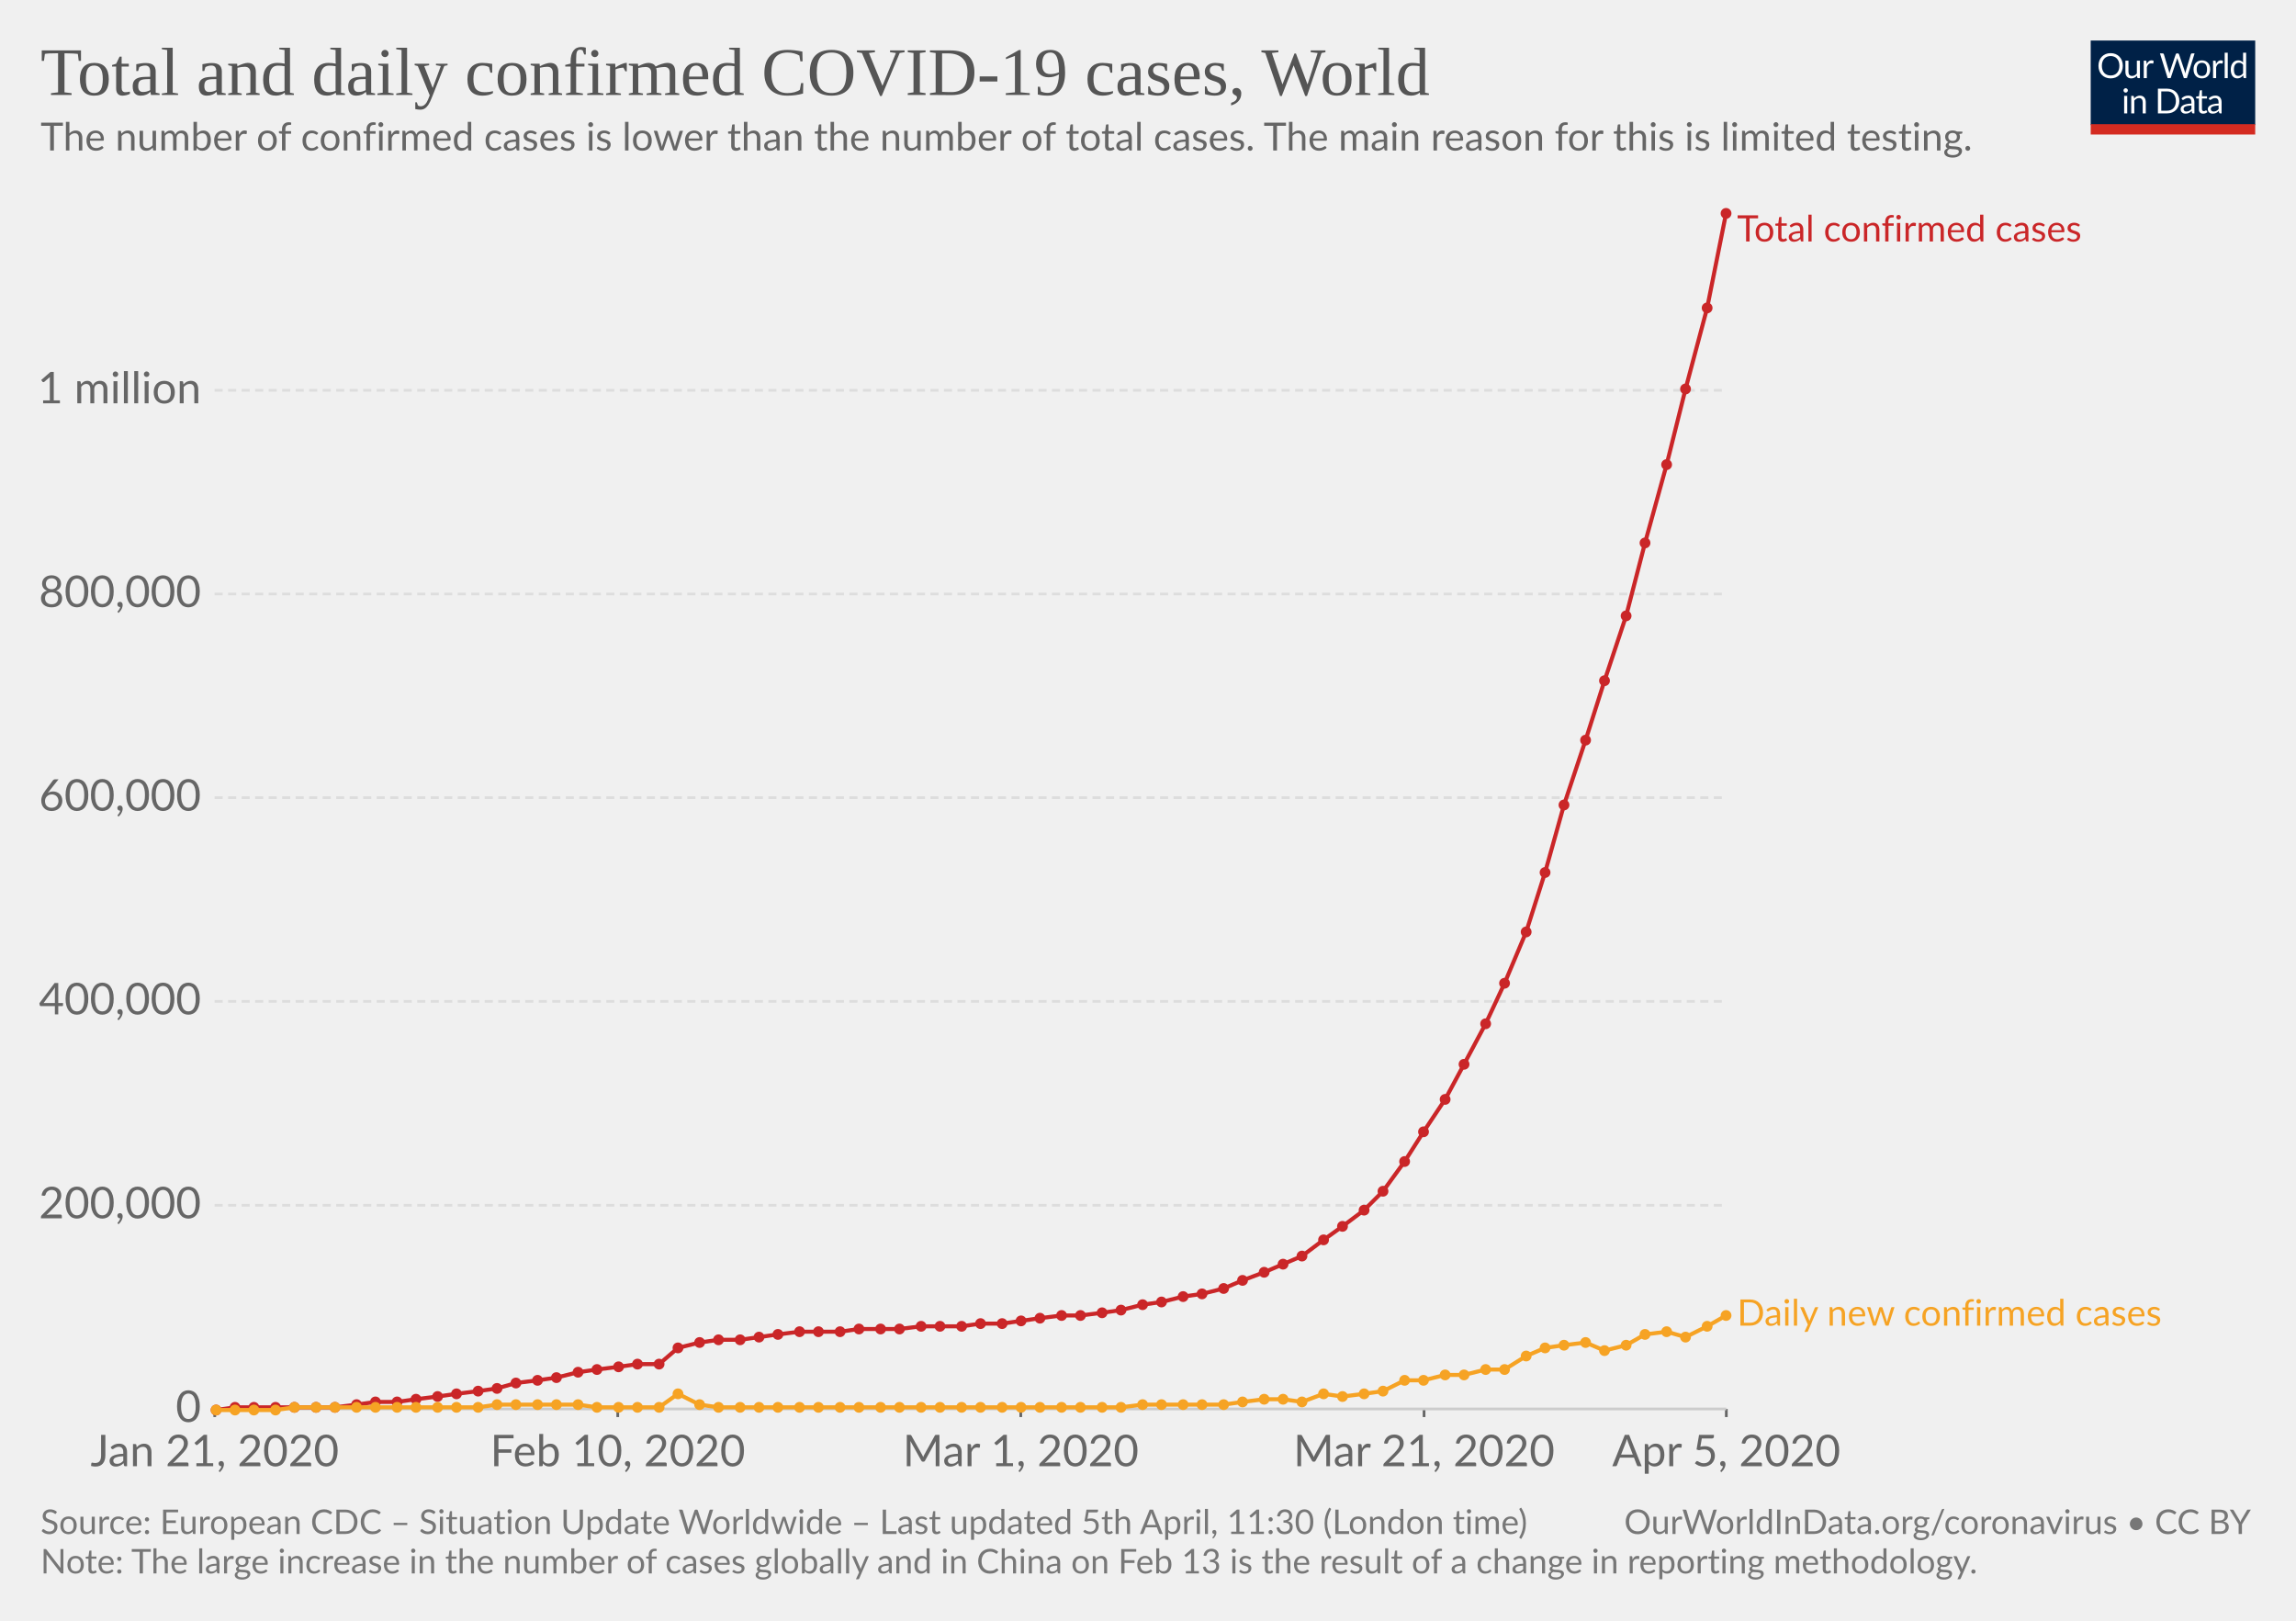
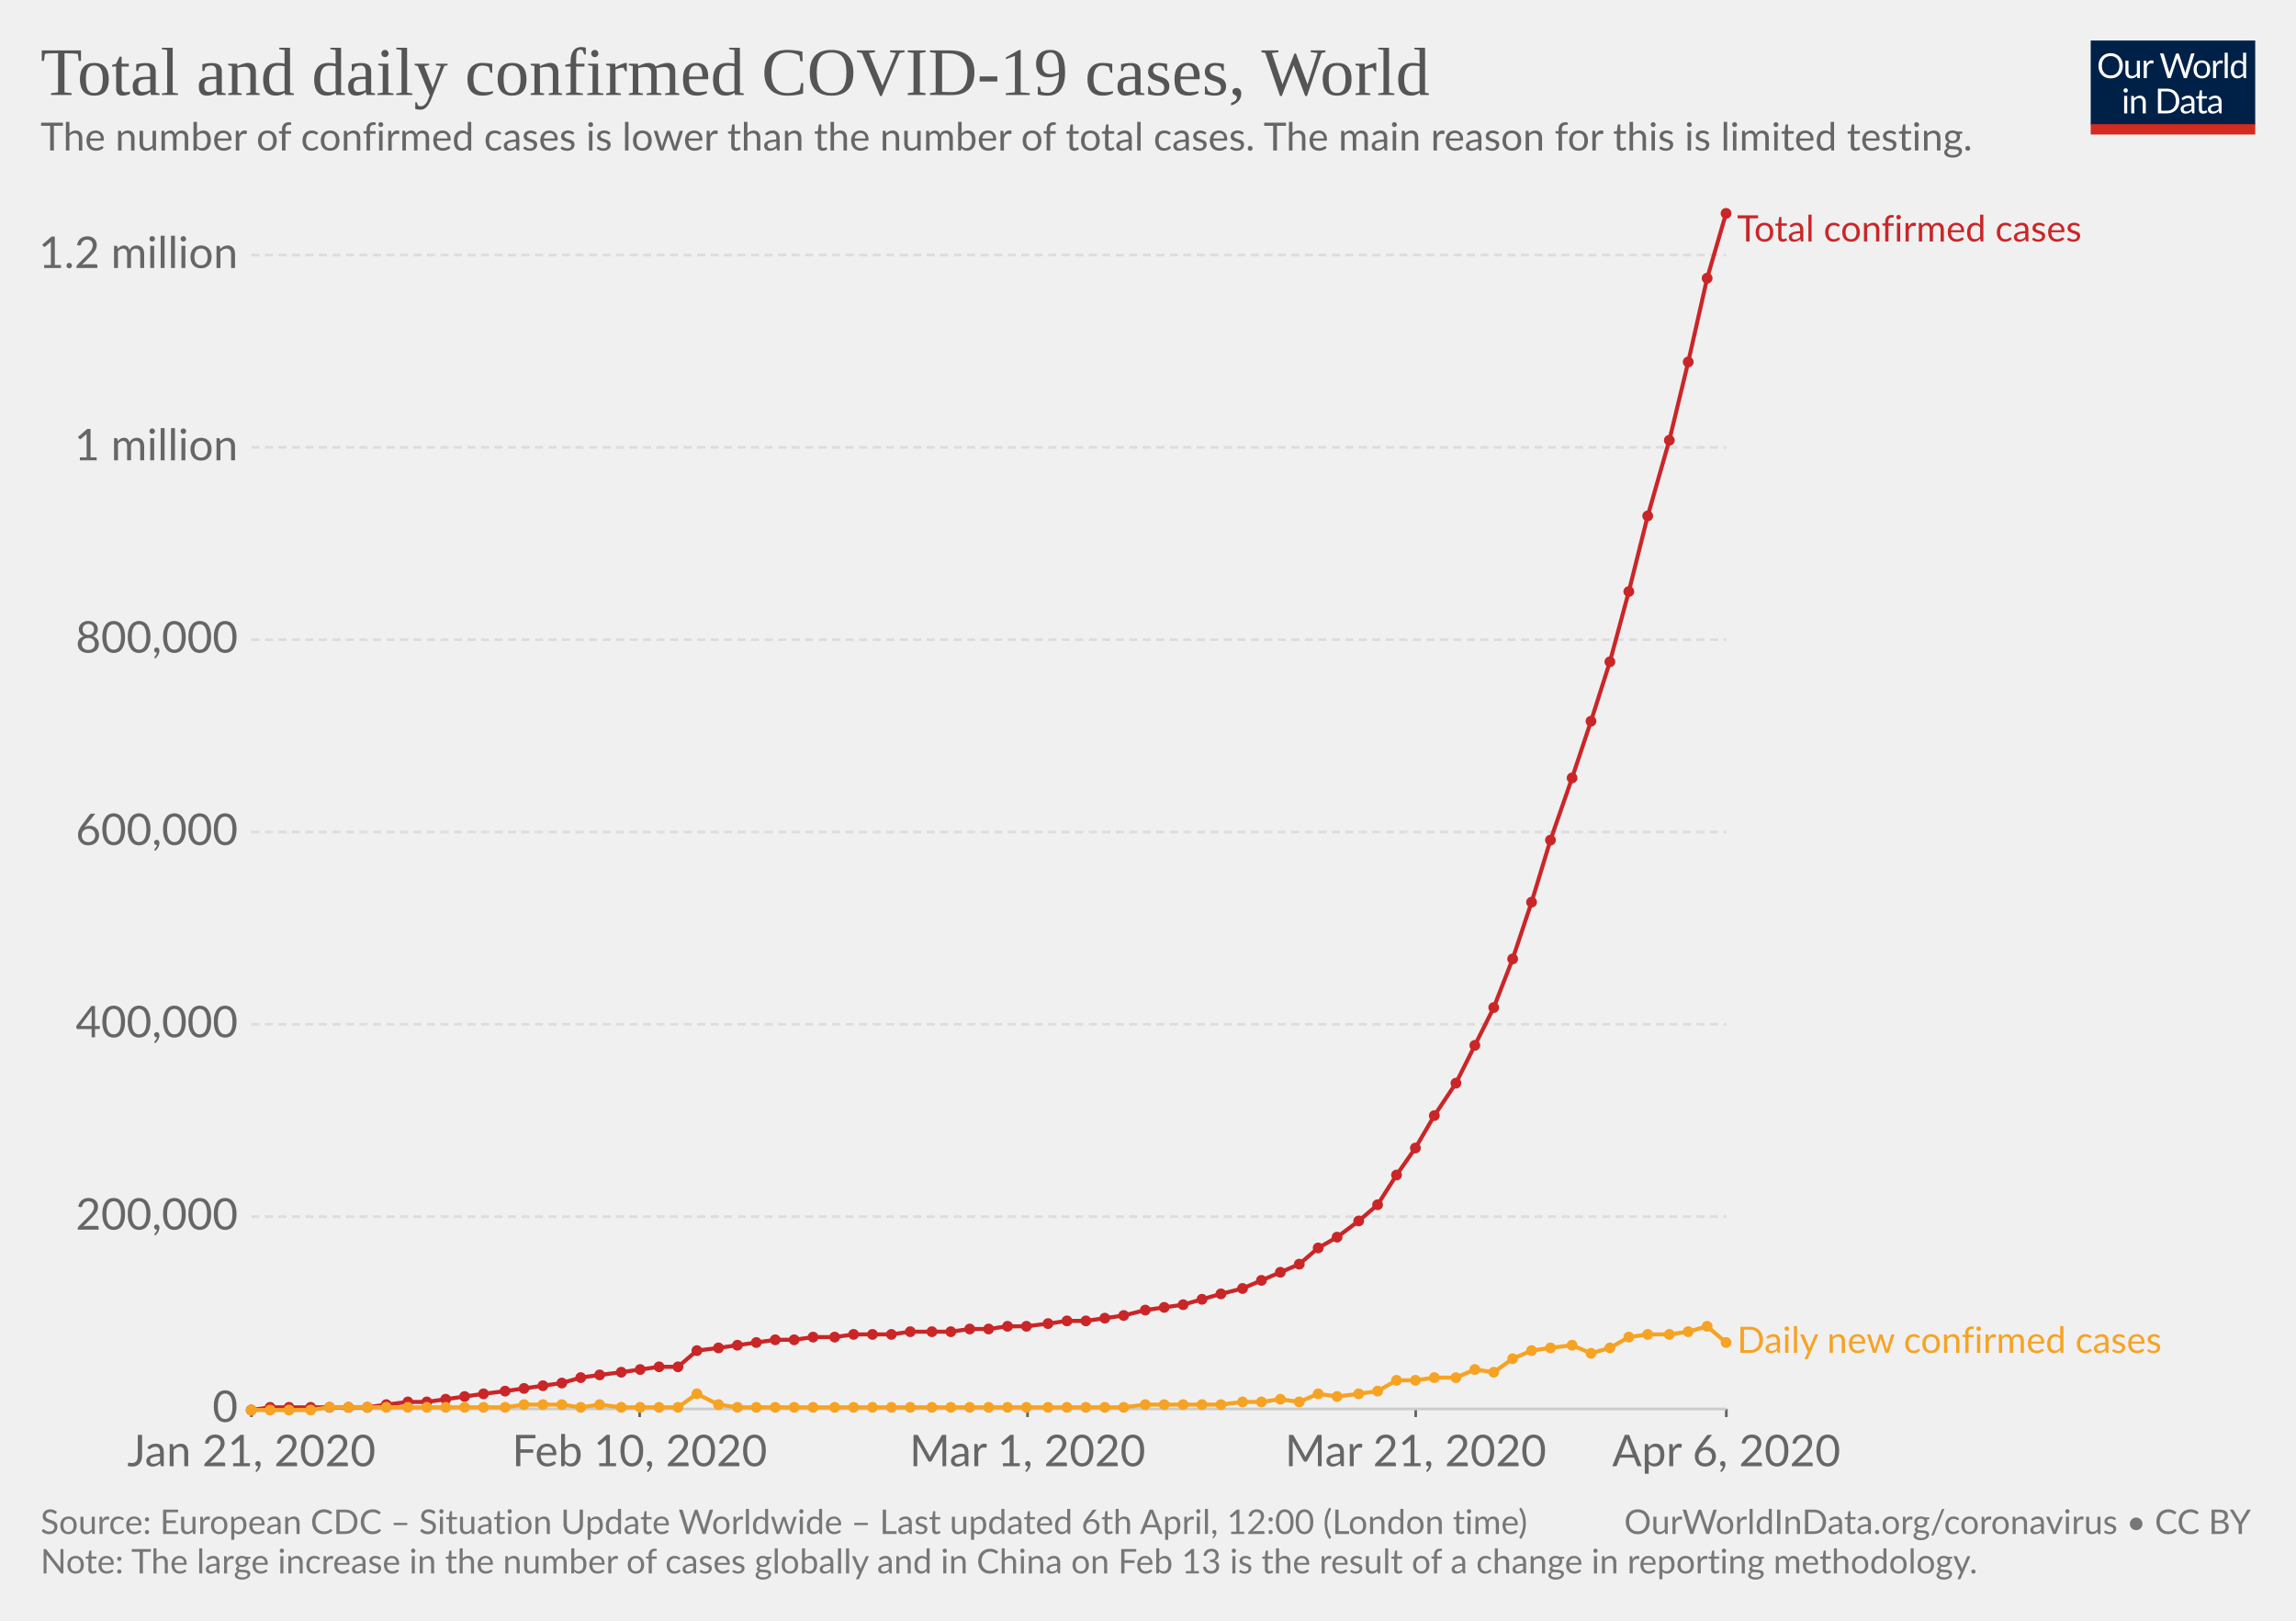
<svg xmlns="http://www.w3.org/2000/svg" version="1.1" style="background-color:#fff;-webkit-font-smoothing:antialiased" width="850" height="600" font-family="Lato,'Helvetica Neue',Helvetica,Arial,sans-serif" font-size="18" text-rendering="optimizeLegibility">
  <g class="HeaderView">
    <g transform="matrix(.29 0 0 .29 774 15)">
      <svg width="210" height="120" viewBox="0 0 210 120" fill="none">
        <g clip-path="url(#clip0)">
          <path d="M0 0h210v107.89H0V0z" fill="#002147" />
          <path d="M40.98 32.25c0 2.36-.38 4.53-1.12 6.51a14.26 14.26 0 01-8.1 8.4c-1.9.78-4.02 1.17-6.34 1.17-2.31 0-4.42-.39-6.33-1.17a14.31 14.31 0 01-8.08-8.4 18.29 18.29 0 01-1.12-6.51c0-2.36.38-4.53 1.12-6.5.75-1.97 1.8-3.67 3.17-5.1 1.37-1.43 3-2.55 4.9-3.34 1.92-.8 4.03-1.19 6.34-1.19 2.32 0 4.43.4 6.34 1.19 1.92.8 3.56 1.9 4.93 3.34a14.87 14.87 0 013.17 5.1 18.1 18.1 0 011.12 6.5zm-4.38 0c0-1.94-.26-3.68-.8-5.22a10.91 10.91 0 00-2.24-3.89 9.68 9.68 0 00-3.52-2.46 11.95 11.95 0 00-4.62-.86c-1.68 0-3.21.28-4.6.86a9.88 9.88 0 00-3.54 2.46 10.91 10.91 0 00-2.24 3.9c-.53 1.53-.8 3.27-.8 5.2 0 1.94.27 3.68.8 5.22a11.17 11.17 0 002.24 3.9 10.01 10.01 0 003.55 2.44c1.38.56 2.9.83 4.6.83 1.7 0 3.24-.27 4.61-.83a9.8 9.8 0 003.52-2.44 11.17 11.17 0 002.25-3.9c.53-1.54.8-3.28.8-5.21zm26.22-6.54V48H60.5c-.56 0-.9-.27-1.05-.81l-.31-2.4a12.45 12.45 0 01-3.26 2.6c-1.2.64-2.58.96-4.13.96-1.22 0-2.3-.2-3.24-.6a6.52 6.52 0 01-2.33-1.7 7.37 7.37 0 01-1.43-2.67c-.3-1.04-.46-2.2-.46-3.45V25.7h3.91v14.22c0 1.68.38 2.99 1.15 3.91.77.93 1.96 1.39 3.54 1.39 1.16 0 2.24-.27 3.23-.82a10.42 10.42 0 002.8-2.28V25.7h3.91zm8.61 4.47a9.94 9.94 0 012.6-3.56 5.64 5.64 0 013.76-1.3c.47 0 .92.05 1.34.15.44.1.83.27 1.17.49L80 28.88c-.09.37-.3.55-.66.55-.2 0-.5-.04-.9-.13a6.21 6.21 0 00-3.24.18c-.54.2-1.03.5-1.47.92-.42.4-.81.9-1.17 1.5-.33.58-.64 1.26-.92 2.02V48h-3.94V25.71h2.25c.42 0 .72.08.88.25.16.16.27.44.33.83l.26 3.39zm61.16-13.7L122.75 48h-3.82l-7.99-24.05a21.95 21.95 0 01-.42-1.58 38.36 38.36 0 01-.44 1.58L102.05 48h-3.83L88.4 16.47h3.54c.38 0 .7.1.95.29.26.2.43.43.5.73l6.52 21.9c.1.4.2.83.28 1.28.1.46.2.94.29 1.46l.3-1.46c.12-.47.25-.9.38-1.27l7.41-21.91c.1-.25.26-.48.51-.69.27-.22.58-.33.95-.33h1.23c.38 0 .69.1.92.29.24.2.41.43.53.73l7.4 21.9a28.4 28.4 0 01.68 2.62 29.52 29.52 0 01.52-2.61l6.54-21.91c.07-.27.23-.5.48-.7.27-.21.58-.32.95-.32h3.32zm9.35 8.88c1.63 0 3.1.27 4.4.82a9.43 9.43 0 015.46 5.94c.5 1.4.74 2.98.74 4.73 0 1.76-.25 3.34-.74 4.75a9.43 9.43 0 01-5.46 5.92c-1.3.52-2.77.79-4.4.79-1.64 0-3.12-.27-4.44-.8a9.42 9.42 0 01-3.35-2.3c-.92-1-1.63-2.2-2.13-3.61-.49-1.41-.73-3-.73-4.75s.24-3.33.73-4.73c.5-1.43 1.2-2.64 2.13-3.63.93-1 2.04-1.77 3.35-2.31 1.32-.55 2.8-.82 4.44-.82zm0 19.89c2.2 0 3.84-.73 4.93-2.2 1.08-1.48 1.63-3.54 1.63-6.18 0-2.66-.55-4.72-1.63-6.2-1.09-1.49-2.73-2.23-4.93-2.23-1.12 0-2.09.2-2.93.57-.82.39-1.5.94-2.06 1.65-.55.72-.96 1.61-1.24 2.67-.26 1.04-.4 2.22-.4 3.54 0 2.64.55 4.7 1.64 6.18 1.1 1.47 2.76 2.2 4.99 2.2zm17.97-15.07a9.94 9.94 0 012.6-3.56 5.64 5.64 0 013.76-1.3c.47 0 .91.05 1.34.15.44.1.83.27 1.16.49l-.28 2.92c-.09.37-.31.55-.66.55-.2 0-.5-.04-.9-.13a6.2 6.2 0 00-3.24.18c-.54.2-1.03.5-1.47.92-.43.4-.82.9-1.17 1.5a13.1 13.1 0 00-.92 2.02V48h-3.94V25.71h2.24c.43 0 .72.08.88.25.17.16.28.44.33.83l.27 3.39zm15.04-14.59V48h-3.92V15.6h3.92zm19.55 15.43a6.22 6.22 0 00-2.38-2.05 6.7 6.7 0 00-2.86-.6c-2.07 0-3.66.75-4.77 2.23-1.12 1.48-1.68 3.6-1.68 6.33 0 1.46.13 2.7.38 3.74a7.29 7.29 0 001.1 2.56 4.35 4.35 0 001.78 1.45c.7.3 1.5.46 2.4.46 1.29 0 2.41-.3 3.36-.88a9.6 9.6 0 002.67-2.49V31.02zm3.91-15.43V48h-2.33c-.56 0-.9-.27-1.06-.81l-.35-2.71a12.13 12.13 0 01-3.25 2.77 8.28 8.28 0 01-4.23 1.06 7.31 7.31 0 01-6.14-2.9c-.73-.96-1.3-2.15-1.69-3.57a18.35 18.35 0 01.07-9.48 11.29 11.29 0 011.89-3.7 8.7 8.7 0 017.06-3.34 7.96 7.96 0 016.12 2.62V15.59h3.91zM46.61 70.71V93H42.7V70.71h3.91zm.84-7c0 .39-.08.75-.24 1.09-.15.32-.35.61-.62.88-.25.25-.55.44-.9.59a2.67 2.67 0 01-2.16 0 2.9 2.9 0 01-1.45-1.47 2.67 2.67 0 010-2.16c.15-.35.35-.65.6-.9.25-.27.53-.47.85-.62a2.67 2.67 0 012.16 0c.35.15.65.35.9.62.27.25.47.55.62.9.16.34.24.7.24 1.08zm7.97 10.24c.49-.54 1-1.04 1.54-1.48a9.85 9.85 0 013.66-1.84 8.96 8.96 0 015.43.35c.94.4 1.72.97 2.33 1.71.63.74 1.11 1.62 1.43 2.67.32 1.04.49 2.19.49 3.45V93h-3.94V78.81c0-1.69-.4-3-1.17-3.92-.76-.93-1.93-1.4-3.5-1.4-1.15 0-2.24.27-3.25.83-1 .56-1.92 1.31-2.77 2.27V93h-3.94V70.71h2.35c.56 0 .9.28 1.04.82l.3 2.42zm57.7 3.3c0 2.36-.37 4.5-1.11 6.44a14.3 14.3 0 01-3.17 4.98c-1.37 1.37-3 2.45-4.93 3.2-1.9.76-4.02 1.13-6.33 1.13H85.8V61.47h11.77c2.31 0 4.42.39 6.33 1.15a13.8 13.8 0 018.1 8.18 17.75 17.75 0 011.12 6.45zm-4.37 0c0-1.94-.26-3.67-.8-5.2a10.94 10.94 0 00-2.23-3.87 9.57 9.57 0 00-3.53-2.42 12.23 12.23 0 00-4.61-.83h-7.5v24.62h7.5c1.7 0 3.24-.28 4.61-.84a9.7 9.7 0 003.53-2.4 10.94 10.94 0 002.24-3.87c.53-1.53.8-3.26.8-5.2zm19.8 5.72c-1.8.06-3.34.2-4.62.44-1.26.22-2.3.51-3.1.88-.8.36-1.37.8-1.74 1.3-.35.5-.53 1.05-.53 1.67 0 .58.1 1.1.3 1.52a3 3 0 00.76 1.05c.34.27.73.46 1.17.6.45.11.94.17 1.45.17a7.28 7.28 0 003.5-.81 11.95 11.95 0 002.82-2.2v-4.62zm-12.65-9.11a12.73 12.73 0 013.98-2.66c1.43-.59 3-.88 4.73-.88 1.25 0 2.36.2 3.33.61a6.81 6.81 0 013.94 4.38c.33 1.04.5 2.19.5 3.43V93h-1.74a1.8 1.8 0 01-.88-.18c-.2-.13-.36-.38-.48-.74l-.44-2.12c-.59.55-1.16 1.03-1.72 1.46a9.48 9.48 0 01-3.74 1.7c-.69.15-1.46.23-2.3.23-.87 0-1.69-.12-2.45-.35a5.34 5.34 0 01-3.34-2.93 6.64 6.64 0 01-.49-2.64c0-.88.25-1.72.73-2.53a6.33 6.33 0 012.35-2.17c1.09-.63 2.5-1.15 4.25-1.54 1.75-.41 3.89-.65 6.42-.7v-1.75c0-1.73-.37-3.03-1.12-3.91-.75-.9-1.84-1.34-3.28-1.34-.97 0-1.78.12-2.44.37-.64.23-1.2.5-1.7.81l-1.23.82c-.33.23-.67.35-1 .35-.27 0-.5-.07-.69-.2a2.1 2.1 0 01-.48-.53l-.7-1.25zm27.67 19.5c-1.76 0-3.12-.5-4.07-1.48-.94-.98-1.41-2.4-1.41-4.25V74h-2.68a.9.9 0 01-.6-.2c-.16-.14-.24-.36-.24-.66v-1.56l3.65-.46.9-6.89c.05-.22.14-.4.29-.52a.88.88 0 01.62-.22H142v7.67h6.44V74h-6.44v13.38c0 .94.22 1.63.68 2.09.45.45 1.04.68 1.76.68a3.21 3.21 0 001.85-.53l.55-.35c.16-.12.3-.18.41-.18.2 0 .4.13.55.38l1.15 1.87a7.45 7.45 0 01-2.44 1.5c-.96.35-1.94.52-2.95.52zm19.68-10.4c-1.8.07-3.34.21-4.62.45-1.26.22-2.3.51-3.1.88-.8.36-1.37.8-1.74 1.3-.35.5-.53 1.05-.53 1.67 0 .58.1 1.1.3 1.52.18.42.44.77.76 1.05.34.27.73.46 1.17.6.45.11.94.17 1.45.17a7.3 7.3 0 003.5-.81 12.04 12.04 0 002.82-2.2v-4.62zm-12.65-9.1a12.72 12.72 0 013.99-2.66c1.42-.59 3-.88 4.72-.88 1.25 0 2.36.2 3.33.61a6.81 6.81 0 013.94 4.38c.33 1.04.5 2.19.5 3.43V93h-1.74a1.8 1.8 0 01-.88-.18c-.2-.13-.36-.38-.48-.74l-.44-2.12c-.59.55-1.16 1.03-1.72 1.46a9.48 9.48 0 01-3.74 1.7c-.69.15-1.46.23-2.3.23-.87 0-1.69-.12-2.45-.35a5.33 5.33 0 01-3.34-2.93 6.62 6.62 0 01-.49-2.64c0-.88.25-1.72.73-2.53a6.33 6.33 0 012.35-2.17c1.09-.63 2.5-1.15 4.25-1.54 1.74-.41 3.89-.65 6.42-.7v-1.75c0-1.73-.37-3.03-1.12-3.91-.75-.9-1.84-1.34-3.28-1.34-.97 0-1.78.12-2.44.37-.64.23-1.2.5-1.7.81-.46.3-.87.57-1.22.82-.34.23-.68.35-1.02.35-.26 0-.49-.07-.68-.2-.19-.14-.35-.32-.48-.53l-.7-1.25z" fill="#fff" />
          <path fill="#D42B21" d="M0 106.79h210V120H0z" />
        </g>
        <defs>
          <clipPath id="clip0">
            <path fill="#fff" d="M0 0h210v120H0z" />
          </clipPath>
        </defs>
      </svg>
    </g>
    <a href="https://ourworldindata.org/grapher/total-and-daily-cases-covid-19" target="_blank" font-family="&quot;Playfair Display&quot;,Georgia,&quot;Times New Roman&quot;,serif">
      <text font-size="25.2" x="15" y="35.2" fill="#555">
        <tspan x="15" y="35.16">Total and daily confirmed COVID-19 cases, World</tspan>
      </text>
    </a>
    <text font-size="14.4" x="15" y="55.7" fill="#666">
      <tspan x="15" y="55.72">The number of confirmed cases is lower than the number of total cases. The main reason for this is limited testing.</tspan>
    </text>
  </g>
  <g class="LineChart">
    <defs>
      <clipPath id="a">
-         <path d="M69.45 0h830v928.4h-830z" />
+         <path d="M83.06 0h830v928.4h-830z" />
      </clipPath>
    </defs>
    <g class="AxisBoxView">
      <g class="HorizontalAxis">
-         <path stroke="#666" d="M79.5 521.6v3M228.7 521.6v3M377.9 521.6v3M527.2 521.6v3M639.1 521.6v3" />
-         <text x="79.5" y="542.8" fill="#666" text-anchor="middle" font-size="16.2">Jan 21, 2020</text>
-         <text x="228.7" y="542.8" fill="#666" text-anchor="middle" font-size="16.2">Feb 10, 2020</text>
-         <text x="377.9" y="542.8" fill="#666" text-anchor="middle" font-size="16.2">Mar 1, 2020</text>
-         <text x="527.2" y="542.8" fill="#666" text-anchor="middle" font-size="16.2">Mar 21, 2020</text>
-         <text x="639.1" y="542.8" fill="#666" text-anchor="middle" font-size="16.2">Apr 5, 2020</text>
+         <path stroke="#666" d="M93.1 521.6v3M236.8 521.6v3M380.4 521.6v3M524.1 521.6v3M639.1 521.6v3" />
+         <text x="93.1" y="542.8" fill="#666" text-anchor="middle" font-size="16.2">Jan 21, 2020</text>
+         <text x="236.8" y="542.8" fill="#666" text-anchor="middle" font-size="16.2">Feb 10, 2020</text>
+         <text x="380.4" y="542.8" fill="#666" text-anchor="middle" font-size="16.2">Mar 1, 2020</text>
+         <text x="524.1" y="542.8" fill="#666" text-anchor="middle" font-size="16.2">Mar 21, 2020</text>
+         <text x="639.1" y="542.8" fill="#666" text-anchor="middle" font-size="16.2">Apr 6, 2020</text>
      </g>
      <g class="VerticalAxis" fill="#666" dominant-baseline="middle" text-anchor="end" font-size="16.2">
-         <text x="74.45" y="521.6">0</text>
-         <text x="74.45" y="446.2">200,000</text>
-         <text x="74.45" y="370.7">400,000</text>
-         <text x="74.45" y="295.3">600,000</text>
-         <text x="74.45" y="219.9">800,000</text>
-         <text x="74.45" y="144.5">1 million</text>
+         <text x="88.06" y="521.6">0</text>
+         <text x="88.06" y="450.4">200,000</text>
+         <text x="88.06" y="379.2">400,000</text>
+         <text x="88.06" y="308">600,000</text>
+         <text x="88.06" y="236.8">800,000</text>
+         <text x="88.06" y="165.6">1 million</text>
+         <text x="88.06" y="94.4">1.2 million</text>
      </g>
      <g class="AxisGridLines">
-         <path stroke="#ccc" d="M79.45 521.6h559.63" />
-         <path stroke="#ddd" stroke-dasharray="3,2" d="M79.45 446.2h559.63M79.45 370.7h559.63M79.45 295.3h559.63M79.45 219.9h559.63M79.45 144.5h559.63" />
+         <path stroke="#ccc" d="M93.06 521.6h546.02" />
+         <path stroke="#ddd" stroke-dasharray="3,2" d="M93.06 450.4h546.02M93.06 379.2h546.02M93.06 308h546.02M93.06 236.8h546.02M93.06 165.6h546.02M93.06 94.4h546.02" />
      </g>
    </g>
    <g clip-path="url(#a)">
      <g class="HeightedLegend" cursor="default">
        <g class="legendMark">
          <text font-size="13.5" x="643.1" y="89.4" fill="#ca2628">
            <tspan x="643.08" y="89.4">Total confirmed cases</tspan>
          </text>
        </g>
        <g class="legendMark">
-           <text font-size="13.5" x="643.1" y="490.8" fill="#f6a324">
-             <tspan x="643.08" y="490.75">Daily new confirmed cases</tspan>
+           <text font-size="13.5" x="643.1" y="500.9" fill="#f6a324">
+             <tspan x="643.08" y="500.85">Daily new confirmed cases</tspan>
          </text>
        </g>
      </g>
      <g class="Lines">
        <g class="key-World_0">
-           <path stroke="#ca2628" stroke-linecap="round" d="M80 522l7-1h37l8-1 7-1h8l7-1 8-1 7-1 8-1 7-1 7-2 8-1 7-1 8-2 7-1 8-1 7-1h8l7-6 8-2 7-1h8l7-1 7-1 8-1h15l7-1h15l8-1h15l7-1h8l7-1 7-1 8-1h7l8-1 7-1 8-2 7-1 8-2 7-1 8-2 7-3 8-3 7-3 7-3 8-6 7-5 8-6 7-7 8-11 7-11 8-12 7-13 8-15 7-15 8-19 7-22 7-25 8-24 7-22 8-24 7-27 8-29 7-28 8-30 7-35" fill="none" stroke-width="1.5" />
+           <path stroke="#ca2628" stroke-linecap="round" d="M93 522l7-1h36l7-1 8-1h7l7-1 7-1 7-1 8-1 7-1 7-1 7-1 7-2 7-1 8-1 7-1 7-1h7l7-6 8-1 7-1 7-1 7-1h7l7-1h8l7-1h14l7-1h15l7-1h7l7-1h7l8-1 7-1h7l7-1 7-1 8-2 7-1 7-1 7-2 7-2 8-2 7-3 7-3 7-3 7-6 7-4 8-6 7-6 7-11 7-10 7-12 8-12 7-14 7-14 7-18 7-21 7-23 8-23 7-21 7-22 7-26 7-28 8-28 7-29 7-31 7-24" fill="none" stroke-width="1.5" />
          <g fill="#ca2628">
-             <circle cx="80" cy="522" r="2" />
-             <circle cx="87" cy="521" r="2" />
-             <circle cx="94" cy="521" r="2" />
-             <circle cx="102" cy="521" r="2" />
-             <circle cx="109" cy="521" r="2" />
-             <circle cx="117" cy="521" r="2" />
-             <circle cx="124" cy="521" r="2" />
-             <circle cx="132" cy="520" r="2" />
-             <circle cx="139" cy="519" r="2" />
-             <circle cx="147" cy="519" r="2" />
-             <circle cx="154" cy="518" r="2" />
-             <circle cx="162" cy="517" r="2" />
-             <circle cx="169" cy="516" r="2" />
-             <circle cx="177" cy="515" r="2" />
-             <circle cx="184" cy="514" r="2" />
-             <circle cx="191" cy="512" r="2" />
-             <circle cx="199" cy="511" r="2" />
-             <circle cx="206" cy="510" r="2" />
-             <circle cx="214" cy="508" r="2" />
-             <circle cx="221" cy="507" r="2" />
-             <circle cx="229" cy="506" r="2" />
-             <circle cx="236" cy="505" r="2" />
-             <circle cx="244" cy="505" r="2" />
-             <circle cx="251" cy="499" r="2" />
-             <circle cx="259" cy="497" r="2" />
-             <circle cx="266" cy="496" r="2" />
-             <circle cx="274" cy="496" r="2" />
-             <circle cx="281" cy="495" r="2" />
-             <circle cx="288" cy="494" r="2" />
-             <circle cx="296" cy="493" r="2" />
-             <circle cx="303" cy="493" r="2" />
-             <circle cx="311" cy="493" r="2" />
-             <circle cx="318" cy="492" r="2" />
-             <circle cx="326" cy="492" r="2" />
-             <circle cx="333" cy="492" r="2" />
-             <circle cx="341" cy="491" r="2" />
-             <circle cx="348" cy="491" r="2" />
-             <circle cx="356" cy="491" r="2" />
-             <circle cx="363" cy="490" r="2" />
-             <circle cx="371" cy="490" r="2" />
-             <circle cx="378" cy="489" r="2" />
-             <circle cx="385" cy="488" r="2" />
-             <circle cx="393" cy="487" r="2" />
-             <circle cx="400" cy="487" r="2" />
-             <circle cx="408" cy="486" r="2" />
-             <circle cx="415" cy="485" r="2" />
-             <circle cx="423" cy="483" r="2" />
-             <circle cx="430" cy="482" r="2" />
-             <circle cx="438" cy="480" r="2" />
-             <circle cx="445" cy="479" r="2" />
-             <circle cx="453" cy="477" r="2" />
-             <circle cx="460" cy="474" r="2" />
-             <circle cx="468" cy="471" r="2" />
-             <circle cx="475" cy="468" r="2" />
-             <circle cx="482" cy="465" r="2" />
-             <circle cx="490" cy="459" r="2" />
-             <circle cx="497" cy="454" r="2" />
-             <circle cx="505" cy="448" r="2" />
-             <circle cx="512" cy="441" r="2" />
-             <circle cx="520" cy="430" r="2" />
-             <circle cx="527" cy="419" r="2" />
-             <circle cx="535" cy="407" r="2" />
-             <circle cx="542" cy="394" r="2" />
-             <circle cx="550" cy="379" r="2" />
-             <circle cx="557" cy="364" r="2" />
-             <circle cx="565" cy="345" r="2" />
-             <circle cx="572" cy="323" r="2" />
-             <circle cx="579" cy="298" r="2" />
-             <circle cx="587" cy="274" r="2" />
-             <circle cx="594" cy="252" r="2" />
-             <circle cx="602" cy="228" r="2" />
-             <circle cx="609" cy="201" r="2" />
-             <circle cx="617" cy="172" r="2" />
-             <circle cx="624" cy="144" r="2" />
-             <circle cx="632" cy="114" r="2" />
+             <circle cx="93" cy="522" r="2" />
+             <circle cx="100" cy="521" r="2" />
+             <circle cx="107" cy="521" r="2" />
+             <circle cx="115" cy="521" r="2" />
+             <circle cx="122" cy="521" r="2" />
+             <circle cx="129" cy="521" r="2" />
+             <circle cx="136" cy="521" r="2" />
+             <circle cx="143" cy="520" r="2" />
+             <circle cx="151" cy="519" r="2" />
+             <circle cx="158" cy="519" r="2" />
+             <circle cx="165" cy="518" r="2" />
+             <circle cx="172" cy="517" r="2" />
+             <circle cx="179" cy="516" r="2" />
+             <circle cx="187" cy="515" r="2" />
+             <circle cx="194" cy="514" r="2" />
+             <circle cx="201" cy="513" r="2" />
+             <circle cx="208" cy="512" r="2" />
+             <circle cx="215" cy="510" r="2" />
+             <circle cx="222" cy="509" r="2" />
+             <circle cx="230" cy="508" r="2" />
+             <circle cx="237" cy="507" r="2" />
+             <circle cx="244" cy="506" r="2" />
+             <circle cx="251" cy="506" r="2" />
+             <circle cx="258" cy="500" r="2" />
+             <circle cx="266" cy="499" r="2" />
+             <circle cx="273" cy="498" r="2" />
+             <circle cx="280" cy="497" r="2" />
+             <circle cx="287" cy="496" r="2" />
+             <circle cx="294" cy="496" r="2" />
+             <circle cx="301" cy="495" r="2" />
+             <circle cx="309" cy="495" r="2" />
+             <circle cx="316" cy="494" r="2" />
+             <circle cx="323" cy="494" r="2" />
+             <circle cx="330" cy="494" r="2" />
+             <circle cx="337" cy="493" r="2" />
+             <circle cx="345" cy="493" r="2" />
+             <circle cx="352" cy="493" r="2" />
+             <circle cx="359" cy="492" r="2" />
+             <circle cx="366" cy="492" r="2" />
+             <circle cx="373" cy="491" r="2" />
+             <circle cx="380" cy="491" r="2" />
+             <circle cx="388" cy="490" r="2" />
+             <circle cx="395" cy="489" r="2" />
+             <circle cx="402" cy="489" r="2" />
+             <circle cx="409" cy="488" r="2" />
+             <circle cx="416" cy="487" r="2" />
+             <circle cx="424" cy="485" r="2" />
+             <circle cx="431" cy="484" r="2" />
+             <circle cx="438" cy="483" r="2" />
+             <circle cx="445" cy="481" r="2" />
+             <circle cx="452" cy="479" r="2" />
+             <circle cx="460" cy="477" r="2" />
+             <circle cx="467" cy="474" r="2" />
+             <circle cx="474" cy="471" r="2" />
+             <circle cx="481" cy="468" r="2" />
+             <circle cx="488" cy="462" r="2" />
+             <circle cx="495" cy="458" r="2" />
+             <circle cx="503" cy="452" r="2" />
+             <circle cx="510" cy="446" r="2" />
+             <circle cx="517" cy="435" r="2" />
+             <circle cx="524" cy="425" r="2" />
+             <circle cx="531" cy="413" r="2" />
+             <circle cx="539" cy="401" r="2" />
+             <circle cx="546" cy="387" r="2" />
+             <circle cx="553" cy="373" r="2" />
+             <circle cx="560" cy="355" r="2" />
+             <circle cx="567" cy="334" r="2" />
+             <circle cx="574" cy="311" r="2" />
+             <circle cx="582" cy="288" r="2" />
+             <circle cx="589" cy="267" r="2" />
+             <circle cx="596" cy="245" r="2" />
+             <circle cx="603" cy="219" r="2" />
+             <circle cx="610" cy="191" r="2" />
+             <circle cx="618" cy="163" r="2" />
+             <circle cx="625" cy="134" r="2" />
+             <circle cx="632" cy="103" r="2" />
            <circle cx="639" cy="79" r="2" />
          </g>
        </g>
        <g class="key-World_1">
-           <path stroke="#f6a324" stroke-linecap="round" d="M80 522h22l7-1h68l7-1h30l7 1h23l7-5 8 4 7 1h149l8-1h30l7-1 8-1h7l7 1 8-3 7 1 8-1 7-1 8-4h7l8-2h7l8-2h7l8-5 7-3 7-1 8-1 7 3 8-2 7-4 8-1 7 2 8-4 7-4" fill="none" stroke-width="1.5" />
+           <path stroke="#f6a324" stroke-linecap="round" d="M93 522h22l7-1h65l7-1h14l7 1 7-1 8 1h21l7-5 8 4 7 1h143l8-1h28l8-1h7l7-1 7 1 7-3 7 1 8-1 7-1 7-4h7l7-1h8l7-3 7 1 7-5 7-3 7-1 8-1 7 3 7-2 7-4 7-1h8l7-1 7-2 7 6" fill="none" stroke-width="1.5" />
          <g fill="#f6a324">
-             <circle cx="80" cy="522" r="2" />
-             <circle cx="87" cy="522" r="2" />
-             <circle cx="94" cy="522" r="2" />
-             <circle cx="102" cy="522" r="2" />
-             <circle cx="109" cy="521" r="2" />
-             <circle cx="117" cy="521" r="2" />
-             <circle cx="124" cy="521" r="2" />
-             <circle cx="132" cy="521" r="2" />
-             <circle cx="139" cy="521" r="2" />
-             <circle cx="147" cy="521" r="2" />
-             <circle cx="154" cy="521" r="2" />
-             <circle cx="162" cy="521" r="2" />
-             <circle cx="169" cy="521" r="2" />
-             <circle cx="177" cy="521" r="2" />
-             <circle cx="184" cy="520" r="2" />
-             <circle cx="191" cy="520" r="2" />
-             <circle cx="199" cy="520" r="2" />
-             <circle cx="206" cy="520" r="2" />
-             <circle cx="214" cy="520" r="2" />
-             <circle cx="221" cy="521" r="2" />
-             <circle cx="229" cy="521" r="2" />
-             <circle cx="236" cy="521" r="2" />
+             <circle cx="93" cy="522" r="2" />
+             <circle cx="100" cy="522" r="2" />
+             <circle cx="107" cy="522" r="2" />
+             <circle cx="115" cy="522" r="2" />
+             <circle cx="122" cy="521" r="2" />
+             <circle cx="129" cy="521" r="2" />
+             <circle cx="136" cy="521" r="2" />
+             <circle cx="143" cy="521" r="2" />
+             <circle cx="151" cy="521" r="2" />
+             <circle cx="158" cy="521" r="2" />
+             <circle cx="165" cy="521" r="2" />
+             <circle cx="172" cy="521" r="2" />
+             <circle cx="179" cy="521" r="2" />
+             <circle cx="187" cy="521" r="2" />
+             <circle cx="194" cy="520" r="2" />
+             <circle cx="201" cy="520" r="2" />
+             <circle cx="208" cy="520" r="2" />
+             <circle cx="215" cy="521" r="2" />
+             <circle cx="222" cy="520" r="2" />
+             <circle cx="230" cy="521" r="2" />
+             <circle cx="237" cy="521" r="2" />
            <circle cx="244" cy="521" r="2" />
-             <circle cx="251" cy="516" r="2" />
-             <circle cx="259" cy="520" r="2" />
-             <circle cx="266" cy="521" r="2" />
-             <circle cx="274" cy="521" r="2" />
-             <circle cx="281" cy="521" r="2" />
-             <circle cx="288" cy="521" r="2" />
-             <circle cx="296" cy="521" r="2" />
-             <circle cx="303" cy="521" r="2" />
-             <circle cx="311" cy="521" r="2" />
-             <circle cx="318" cy="521" r="2" />
-             <circle cx="326" cy="521" r="2" />
-             <circle cx="333" cy="521" r="2" />
-             <circle cx="341" cy="521" r="2" />
-             <circle cx="348" cy="521" r="2" />
-             <circle cx="356" cy="521" r="2" />
-             <circle cx="363" cy="521" r="2" />
-             <circle cx="371" cy="521" r="2" />
-             <circle cx="378" cy="521" r="2" />
-             <circle cx="385" cy="521" r="2" />
-             <circle cx="393" cy="521" r="2" />
-             <circle cx="400" cy="521" r="2" />
-             <circle cx="408" cy="521" r="2" />
-             <circle cx="415" cy="521" r="2" />
-             <circle cx="423" cy="520" r="2" />
-             <circle cx="430" cy="520" r="2" />
+             <circle cx="251" cy="521" r="2" />
+             <circle cx="258" cy="516" r="2" />
+             <circle cx="266" cy="520" r="2" />
+             <circle cx="273" cy="521" r="2" />
+             <circle cx="280" cy="521" r="2" />
+             <circle cx="287" cy="521" r="2" />
+             <circle cx="294" cy="521" r="2" />
+             <circle cx="301" cy="521" r="2" />
+             <circle cx="309" cy="521" r="2" />
+             <circle cx="316" cy="521" r="2" />
+             <circle cx="323" cy="521" r="2" />
+             <circle cx="330" cy="521" r="2" />
+             <circle cx="337" cy="521" r="2" />
+             <circle cx="345" cy="521" r="2" />
+             <circle cx="352" cy="521" r="2" />
+             <circle cx="359" cy="521" r="2" />
+             <circle cx="366" cy="521" r="2" />
+             <circle cx="373" cy="521" r="2" />
+             <circle cx="380" cy="521" r="2" />
+             <circle cx="388" cy="521" r="2" />
+             <circle cx="395" cy="521" r="2" />
+             <circle cx="402" cy="521" r="2" />
+             <circle cx="409" cy="521" r="2" />
+             <circle cx="416" cy="521" r="2" />
+             <circle cx="424" cy="520" r="2" />
+             <circle cx="431" cy="520" r="2" />
            <circle cx="438" cy="520" r="2" />
            <circle cx="445" cy="520" r="2" />
-             <circle cx="453" cy="520" r="2" />
+             <circle cx="452" cy="520" r="2" />
            <circle cx="460" cy="519" r="2" />
-             <circle cx="468" cy="518" r="2" />
-             <circle cx="475" cy="518" r="2" />
-             <circle cx="482" cy="519" r="2" />
-             <circle cx="490" cy="516" r="2" />
-             <circle cx="497" cy="517" r="2" />
-             <circle cx="505" cy="516" r="2" />
-             <circle cx="512" cy="515" r="2" />
-             <circle cx="520" cy="511" r="2" />
-             <circle cx="527" cy="511" r="2" />
-             <circle cx="535" cy="509" r="2" />
-             <circle cx="542" cy="509" r="2" />
-             <circle cx="550" cy="507" r="2" />
-             <circle cx="557" cy="507" r="2" />
-             <circle cx="565" cy="502" r="2" />
-             <circle cx="572" cy="499" r="2" />
-             <circle cx="579" cy="498" r="2" />
-             <circle cx="587" cy="497" r="2" />
-             <circle cx="594" cy="500" r="2" />
-             <circle cx="602" cy="498" r="2" />
-             <circle cx="609" cy="494" r="2" />
-             <circle cx="617" cy="493" r="2" />
-             <circle cx="624" cy="495" r="2" />
+             <circle cx="467" cy="519" r="2" />
+             <circle cx="474" cy="518" r="2" />
+             <circle cx="481" cy="519" r="2" />
+             <circle cx="488" cy="516" r="2" />
+             <circle cx="495" cy="517" r="2" />
+             <circle cx="503" cy="516" r="2" />
+             <circle cx="510" cy="515" r="2" />
+             <circle cx="517" cy="511" r="2" />
+             <circle cx="524" cy="511" r="2" />
+             <circle cx="531" cy="510" r="2" />
+             <circle cx="539" cy="510" r="2" />
+             <circle cx="546" cy="507" r="2" />
+             <circle cx="553" cy="508" r="2" />
+             <circle cx="560" cy="503" r="2" />
+             <circle cx="567" cy="500" r="2" />
+             <circle cx="574" cy="499" r="2" />
+             <circle cx="582" cy="498" r="2" />
+             <circle cx="589" cy="501" r="2" />
+             <circle cx="596" cy="499" r="2" />
+             <circle cx="603" cy="495" r="2" />
+             <circle cx="610" cy="494" r="2" />
+             <circle cx="618" cy="494" r="2" />
+             <circle cx="625" cy="493" r="2" />
            <circle cx="632" cy="491" r="2" />
-             <circle cx="639" cy="487" r="2" />
+             <circle cx="639" cy="497" r="2" />
          </g>
        </g>
      </g>
    </g>
  </g>
  <g class="SourcesFooter" fill="#777">
    <g class="clickable" fill="#777">
      <text font-size="12.6" x="15" y="567.9">
-         <tspan x="15" y="567.88">Source: European CDC – Situation Update Worldwide – Last updated 5th April, 11:30 (London time)</tspan>
+         <tspan x="15" y="567.88">Source: European CDC – Situation Update Worldwide – Last updated 6th April, 12:00 (London time)</tspan>
      </text>
    </g>
    <text font-size="12.6" x="15" y="582.5">
      <tspan x="15" y="582.48">Note: The large increase in the number of cases globally and in China on Feb 13 is the result of a change in reporting methodology.</tspan>
    </text>
    <text font-size="12.6" x="601.3" y="567.9">
      <tspan x="601.27" y="567.88">
        <a target="_blank" href="https://ourworldindata.org/coronavirus" fill="#777">OurWorldInData.org/coronavirus</a> • <a class="cclogo" href="http://creativecommons.org/licenses/by/4.0/deed.en_US" target="_blank" fill="#777">CC BY</a>
      </tspan>
    </text>
  </g>
</svg>
